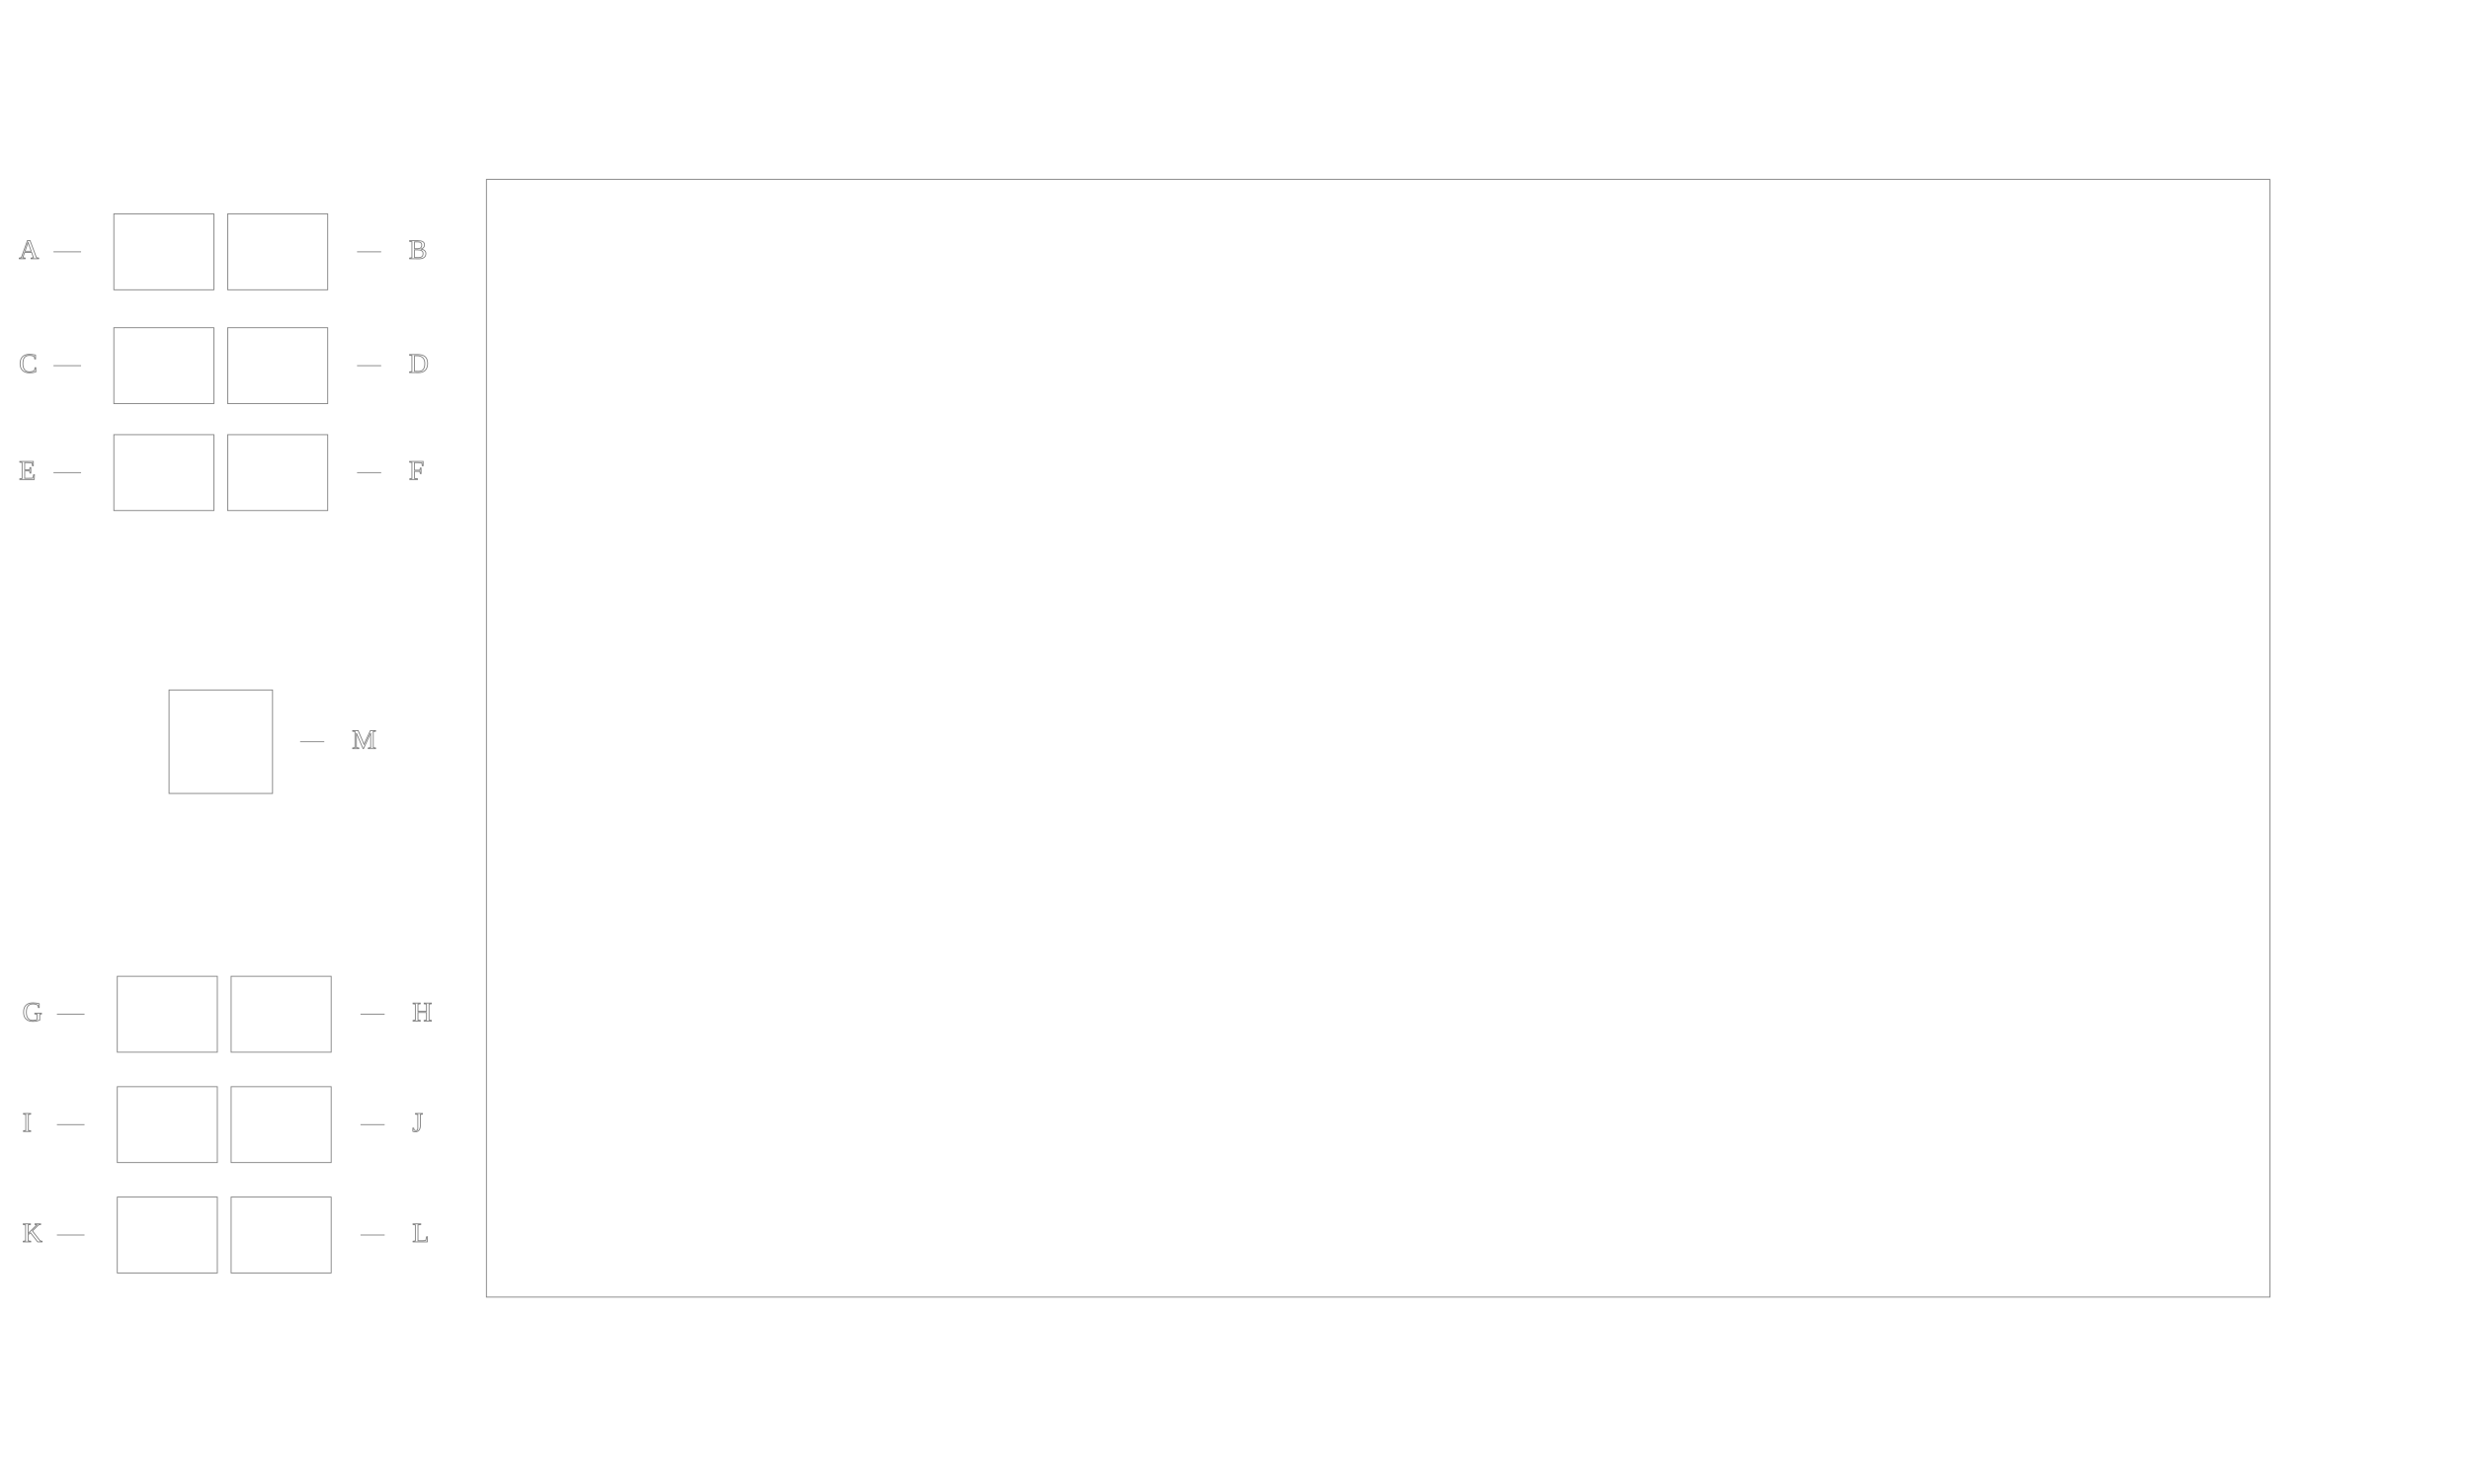
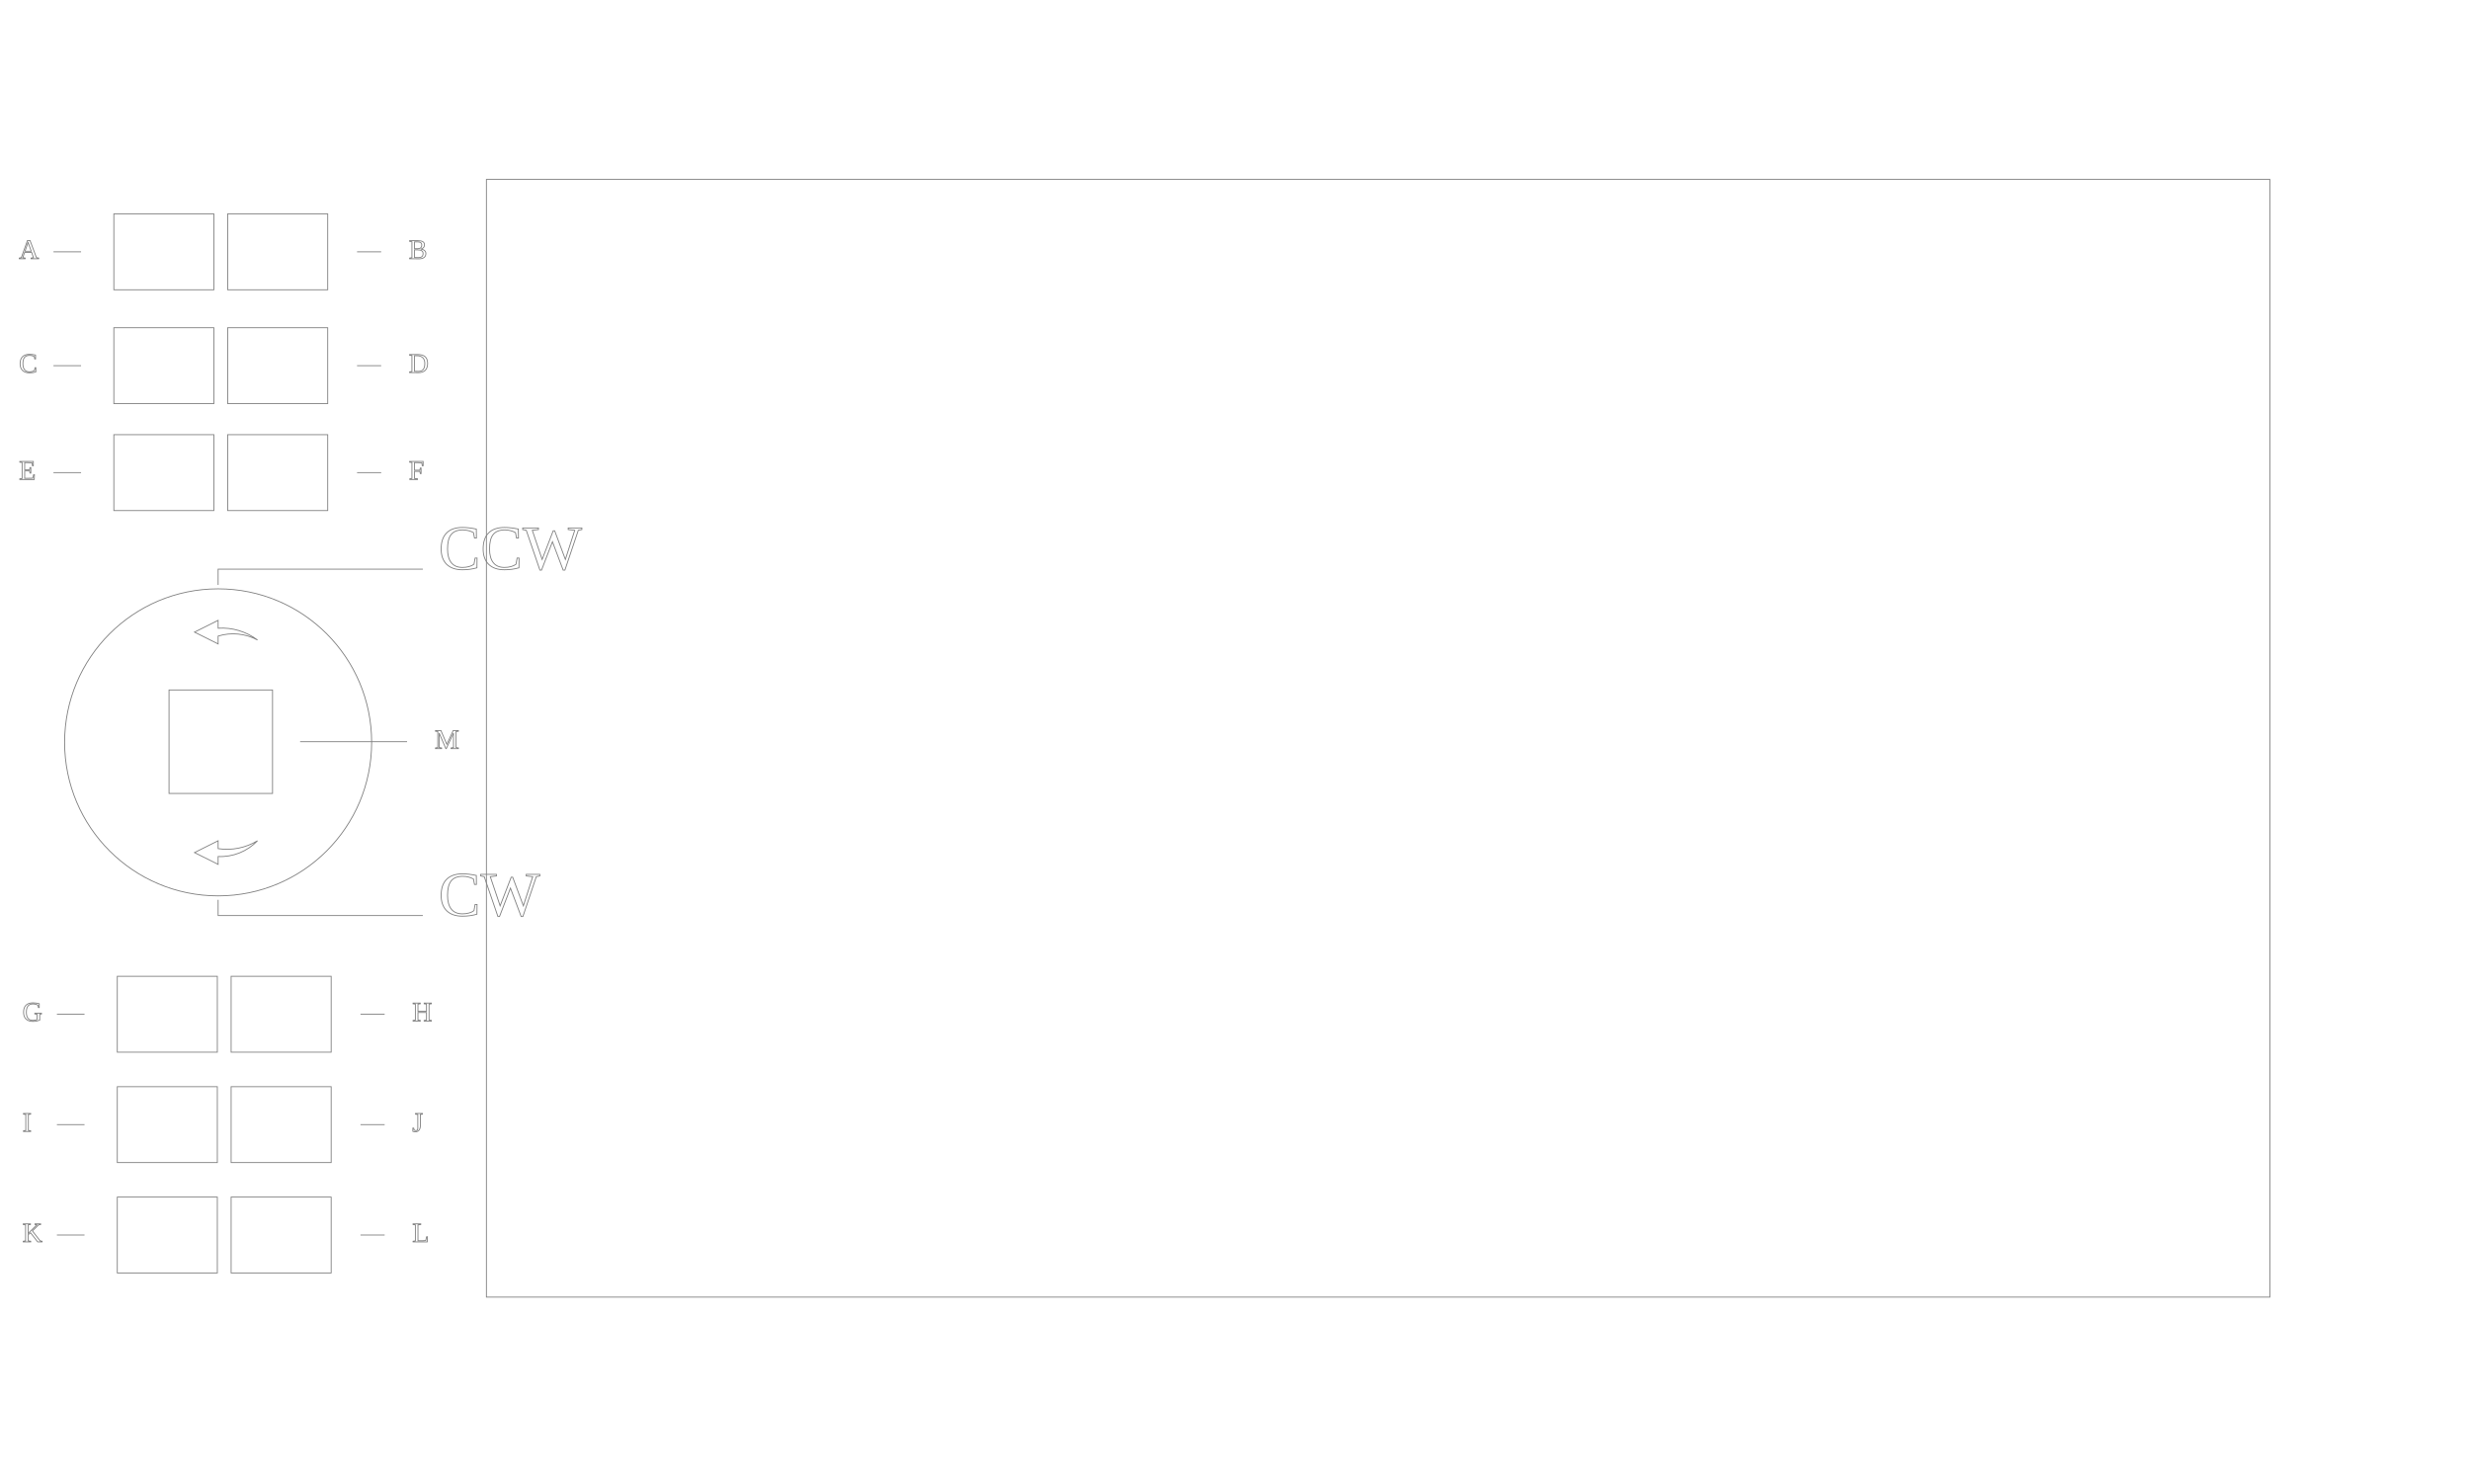
<svg xmlns="http://www.w3.org/2000/svg" version="1.1" style="color:#000000;stroke:#7f7f7f;fill:none;stroke-width:.25;font-size:8" id="huion-hs610" width="716" height="430">
-   <rect x="141" y="52" width="517" height="324" />
-   <g>
+   <defs id="defs13" />
+   <rect x="141" y="52" width="517" height="324" id="rect1" />
+   <g id="g1">
    <rect id="ButtonA" class="A Button" x="33" y="62" width="29" height="22" />
    <text id="LabelA" class="A Label" x="5.5" y="75" style="text-anchor:start;">A</text>
    <path style="fill:none" d="M 23.5,73.0 H 15.5" id="LeaderA" class="Leader A" />
  </g>
-   <g>
+   <g id="g2">
    <rect id="ButtonB" class="B Button" x="66" y="62" width="29" height="22" />
    <text id="LabelB" class="B Label" x="118.5" y="75" style="text-anchor:start;">B</text>
    <path style="fill:none" d="M 103.5,73.0 H 110.5" id="LeaderB" class="Leader B" />
  </g>
-   <g>
+   <g id="g3">
    <rect id="ButtonC" class="C Button" x="33" y="95" width="29" height="22" />
    <text id="LabelC" class="C Label" x="5.5" y="108" style="text-anchor:start;">C</text>
    <path style="fill:none" d="M 23.5,106.0 H 15.5" id="LeaderC" class="Leader C" />
  </g>
-   <g>
+   <g id="g4">
    <rect id="ButtonD" class="D Button" x="66" y="95" width="29" height="22" />
    <text id="LabelD" class="D Label" x="118.5" y="108" style="text-anchor:start;">D</text>
    <path style="fill:none" d="M 103.5,106.0 H 110.5" id="LeaderD" class="Leader D" />
  </g>
-   <g>
+   <g id="g5">
    <rect id="ButtonE" class="E Button" x="33" y="126" width="29" height="22" />
    <text id="LabelE" class="E Label" x="5.5" y="139" style="text-anchor:start;">E</text>
    <path style="fill:none" d="M 23.5,137.0 H 15.5" id="LeaderE" class="Leader E" />
  </g>
-   <g>
+   <g id="g6">
    <rect id="ButtonF" class="F Button" x="66" y="126" width="29" height="22" />
    <text id="LabelF" class="F Label" x="118.5" y="139" style="text-anchor:start;">F</text>
    <path style="fill:none" d="M 103.5,137.0 H 110.5" id="LeaderF" class="Leader F" />
  </g>
-   <g>
+   <g id="g7">
    <rect id="ButtonG" class="G Button" x="34" y="283" width="29" height="22" />
    <text id="LabelG" class="G Label" x="6.5" y="296" style="text-anchor:start;">G</text>
    <path style="fill:none" d="M 24.5,294.0 H 16.5" id="LeaderG" class="Leader G" />
  </g>
-   <g>
+   <g id="g8">
    <rect id="ButtonH" class="H Button" x="67" y="283" width="29" height="22" />
    <text id="LabelH" class="H Label" x="119.5" y="296" style="text-anchor:start;">H</text>
    <path style="fill:none" d="M 104.5,294.0 H 111.5" id="LeaderH" class="Leader H" />
  </g>
-   <g>
+   <g id="g9">
    <rect id="ButtonI" class="I Button" x="34" y="315" width="29" height="22" />
    <text id="LabelI" class="I Label" x="6.5" y="328" style="text-anchor:start;">I</text>
    <path style="fill:none" d="M 24.5,326.0 H 16.5" id="LeaderI" class="Leader I" />
  </g>
-   <g>
+   <g id="g10">
    <rect id="ButtonJ" class="J Button" x="67" y="315" width="29" height="22" />
    <text id="LabelJ" class="J Label" x="119.5" y="328" style="text-anchor:start;">J</text>
    <path style="fill:none" d="M 104.5,326.0 H 111.5" id="LeaderJ" class="Leader J" />
  </g>
-   <g>
+   <g id="g11">
    <rect id="ButtonK" class="K Button" x="34" y="347" width="29" height="22" />
    <text id="LabelK" class="K Label" x="6.5" y="360" style="text-anchor:start;">K</text>
    <path style="fill:none" d="M 24.5,358.0 H 16.5" id="LeaderK" class="Leader K" />
  </g>
-   <g>
+   <g id="g12">
    <rect id="ButtonL" class="L Button" x="67" y="347" width="29" height="22" />
    <text id="LabelL" class="L Label" x="119.5" y="360" style="text-anchor:start;">L</text>
    <path style="fill:none" d="M 104.5,358.0 H 111.5" id="LeaderL" class="Leader L" />
  </g>
-   <g>
-     <rect id="ButtonM" class="M Button" x="49" y="200" width="30" height="30" />
-     <text id="LabelM" class="M Label" x="102.0" y="217" style="text-anchor:start;">M</text>
-     <path style="fill:none" d="M 87.0,215.0 H 94.0" id="LeaderM" class="Leader M" />
+   <rect id="ButtonM" class="M Button" x="49" y="200" width="30" height="30" />
+   <text id="LabelM" class="M Label" x="126" y="217" style="text-anchor:start">M</text>
+   <path style="fill:none" d="m 87,215 h 31" id="LeaderM" class="Leader M" />
+   <g id="g48" transform="matrix(2.282063,0,0,2.282063,-14.35885,-70.06845)" style="color:#000000;font-size:8px;fill:none;stroke:#7f7f7f;stroke-width:0.11;stroke-dasharray:none">
+     <circle id="Ring" class="Ring TouchRing" cx="34" cy="125" r="19.5" style="stroke-width:0.11;stroke-dasharray:none" />
+     <path id="LeaderRingCCW" class="RingCCW Ring Leader" d="m 34,105 v -2 h 26" style="stroke-width:0.11;stroke-dasharray:none" />
+     <text id="LabelRingCCW" class="RingCCW Ring Label" x="62" y="103" style="line-height:0%;text-anchor:start;stroke-width:0.11;stroke-dasharray:none">CCW</text>
+     <path id="RingCCW" class="RingCCW Button" d="m 31,111 3,-1.5 v 1 a 7.5,7.5 0 0 1 5,1.5 6.5,6.5 0 0 0 -5,-0.5 v 1 z" style="stroke-width:0.11;stroke-dasharray:none" />
+     <path id="LeaderRingCW" class="RingCW Ring Leader" d="m 34,145 v 2 h 26" style="stroke-width:0.11;stroke-dasharray:none" />
+     <text id="LabelRingCW" class="RingCW Ring Label" x="62" y="147" style="line-height:0%;text-anchor:start;stroke-width:0.11;stroke-dasharray:none">CW</text>
+     <path id="RingCW" class="RingCW Button" d="m 31,139 3,-1.5 v 1 a 7.5,7.5 0 0 0 5,-1 6.5,6.5 0 0 1 -5,2 v 1 z" style="stroke-width:0.11;stroke-dasharray:none" />
  </g>
</svg>
